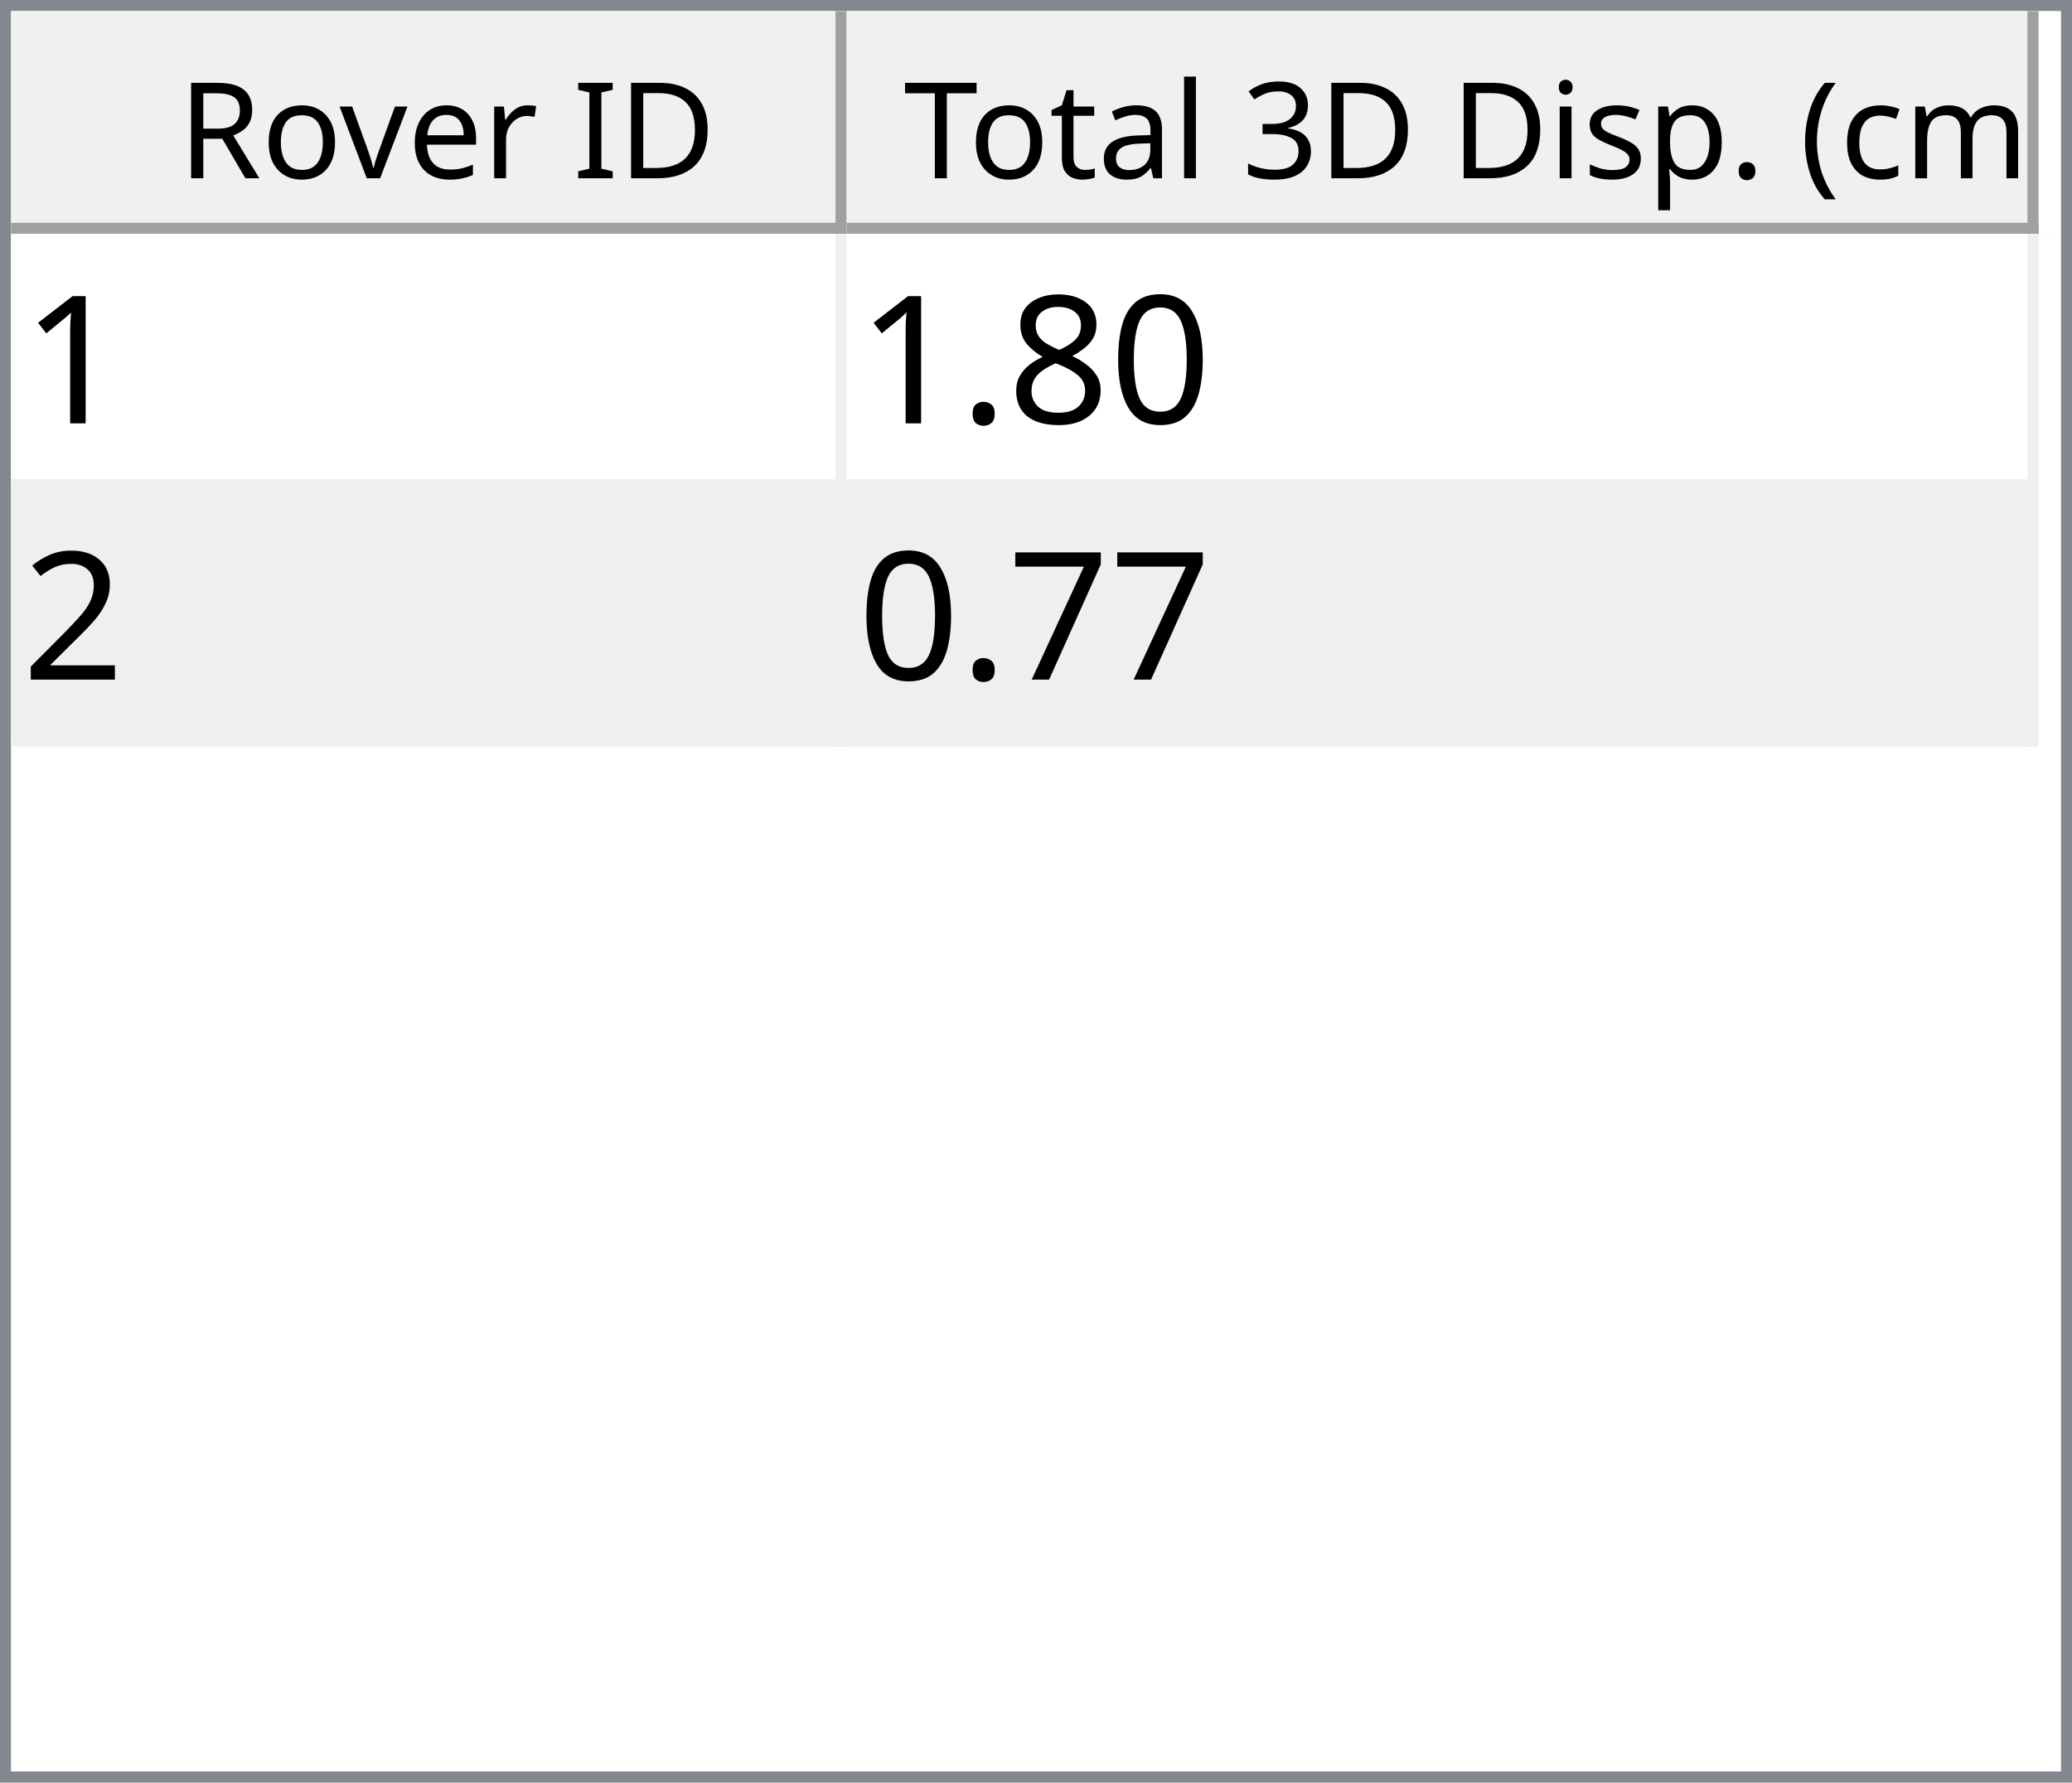
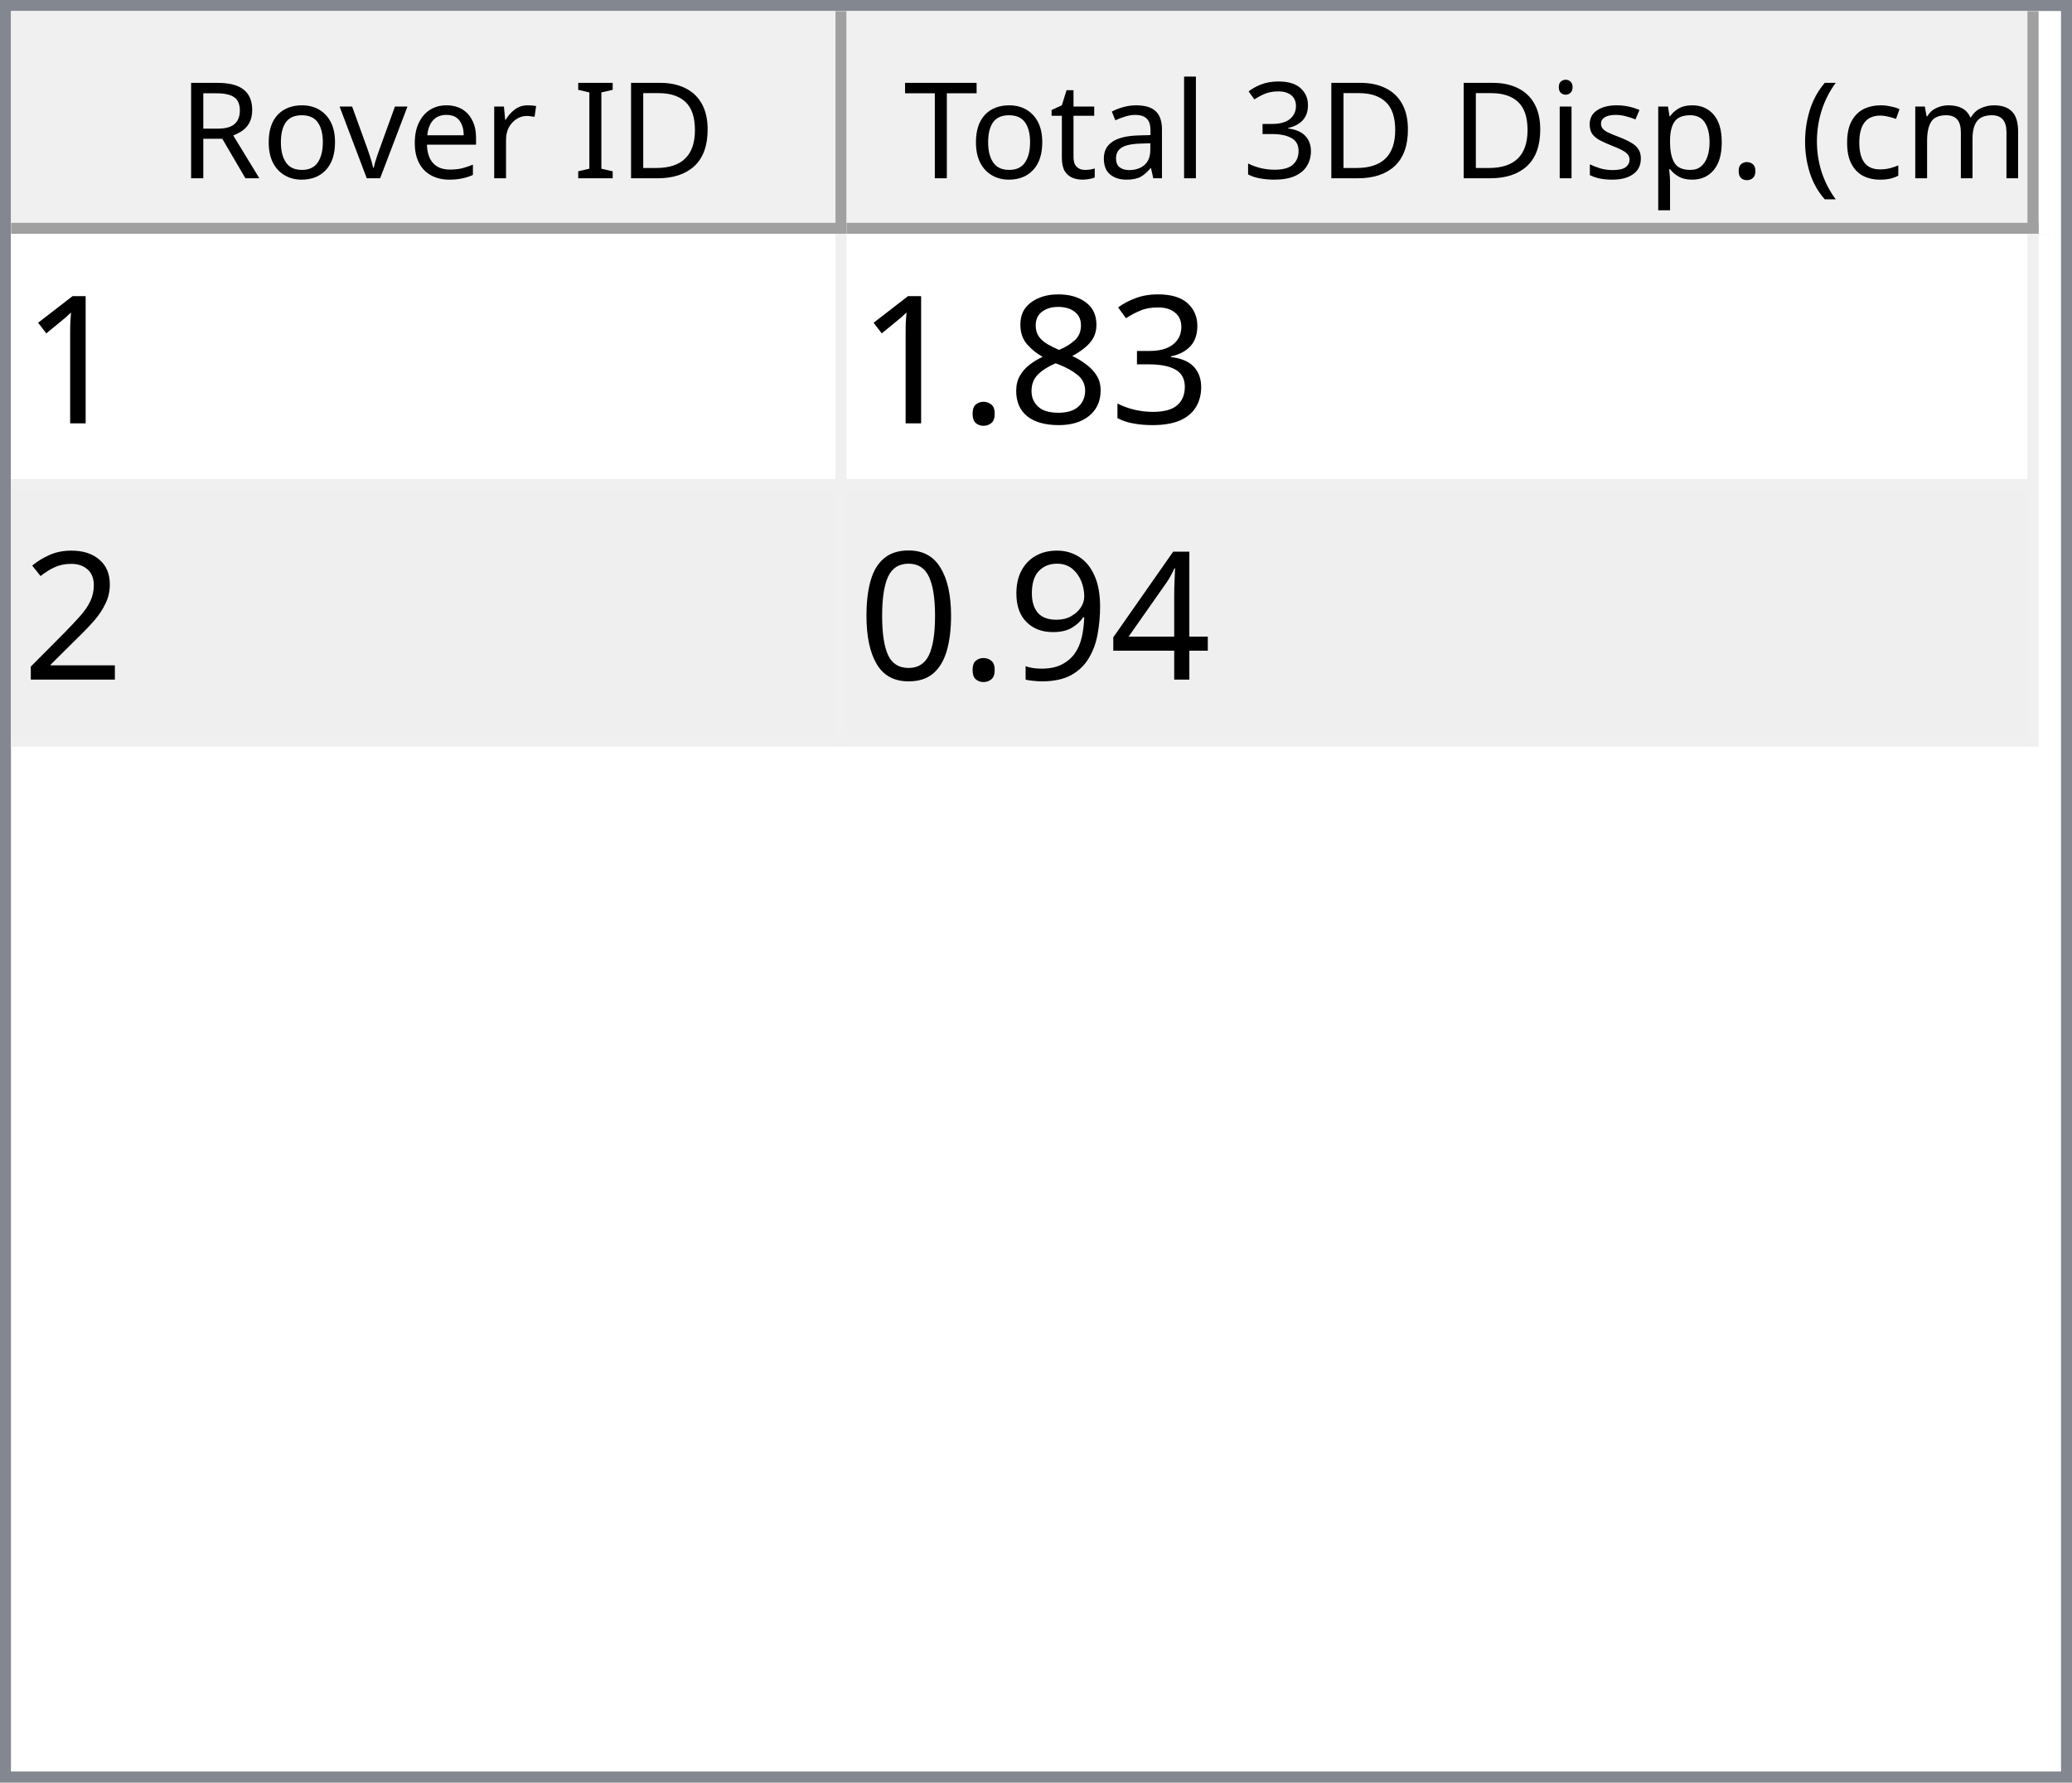
<svg xmlns="http://www.w3.org/2000/svg" style="fill-opacity:1; color-rendering:auto; color-interpolation:auto; text-rendering:auto; stroke:black; stroke-linecap:square; stroke-miterlimit:10; shape-rendering:auto; stroke-opacity:1; fill:black; stroke-dasharray:none; font-weight:normal; stroke-width:1; font-family:'Dialog'; font-style:normal; stroke-linejoin:miter; font-size:12px; stroke-dashoffset:0; image-rendering:auto;" width="186" height="160">
  <defs id="genericDefs" />
  <g>
    <defs id="defs1">
      <clipPath clipPathUnits="userSpaceOnUse" id="clipPath1">
        <path d="M0 0 L186 0 L186 160 L0 160 L0 0 Z" />
      </clipPath>
      <clipPath clipPathUnits="userSpaceOnUse" id="clipPath2">
        <path d="M0 0 L0 160 L186 160 L186 0 Z" />
      </clipPath>
      <clipPath clipPathUnits="userSpaceOnUse" id="clipPath3">
        <path d="M0 0 L0 20 L184 20 L184 0 Z" />
      </clipPath>
      <clipPath clipPathUnits="userSpaceOnUse" id="clipPath4">
        <path d="M0 0 L0 20 L75 20 L75 0 Z" />
      </clipPath>
      <clipPath clipPathUnits="userSpaceOnUse" id="clipPath5">
        <path d="M1 1 L1 19 L74 19 L74 1 Z" />
      </clipPath>
      <clipPath clipPathUnits="userSpaceOnUse" id="clipPath6">
        <path d="M0 0 L0 18 L73 18 L73 0 Z" />
      </clipPath>
      <clipPath clipPathUnits="userSpaceOnUse" id="clipPath7">
        <path d="M-0.5 -0.5 L-0.5 19.5 L74.5 19.5 L74.5 -0.5 Z" />
      </clipPath>
      <clipPath clipPathUnits="userSpaceOnUse" id="clipPath8">
        <path d="M0 0 L0 20 L107 20 L107 0 Z" />
      </clipPath>
      <clipPath clipPathUnits="userSpaceOnUse" id="clipPath9">
        <path d="M1 1 L1 19 L106 19 L106 1 Z" />
      </clipPath>
      <clipPath clipPathUnits="userSpaceOnUse" id="clipPath10">
        <path d="M0 0 L0 18 L105 18 L105 0 Z" />
      </clipPath>
      <clipPath clipPathUnits="userSpaceOnUse" id="clipPath11">
        <path d="M-0.5 -0.5 L-0.5 19.5 L106.5 19.5 L106.5 -0.5 Z" />
      </clipPath>
      <clipPath clipPathUnits="userSpaceOnUse" id="clipPath12">
        <path d="M0 0 L0 138 L184 138 L184 0 Z" />
      </clipPath>
      <clipPath clipPathUnits="userSpaceOnUse" id="clipPath13">
        <path d="M0 0 L0 46 L182 46 L182 0 Z" />
      </clipPath>
      <clipPath clipPathUnits="userSpaceOnUse" id="clipPath14">
        <path d="M-0.5 -0.5 L-0.5 45.5 L181.5 45.5 L181.5 -0.5 Z" />
      </clipPath>
      <clipPath clipPathUnits="userSpaceOnUse" id="clipPath15">
        <path d="M0 0 L0 22 L74 22 L74 0 Z" />
      </clipPath>
      <clipPath clipPathUnits="userSpaceOnUse" id="clipPath16">
        <path d="M0 0 L0 22 L106 22 L106 0 Z" />
      </clipPath>
      <font horiz-adv-x="64.551" id="font1">
        <font-face ascent="107.91" descent="25.098" units-per-em="100" style="font-style:normal; font-family:Segoe UI; font-weight:normal;" />
        <missing-glyph horiz-adv-x="64.551" d="M8.109 0 L8.109 68.266 L56.453 68.266 L56.453 0 L8.109 0 ZM15.328 7.234 L49.219 7.234 L49.219 61.031 L15.328 61.031 L15.328 7.234 Z" />
        <glyph unicode="D" horiz-adv-x="70.117" d="M9.188 0 L9.188 70.016 L28.516 70.016 Q65.531 70.016 65.531 35.891 Q65.531 19.672 55.25 9.836 Q44.969 0 27.734 0 L9.188 0 ZM17.391 62.594 L17.391 7.422 L27.828 7.422 Q41.609 7.422 49.273 14.797 Q56.938 22.172 56.938 35.688 Q56.938 62.594 28.328 62.594 L17.391 62.594 Z" />
        <glyph unicode="I" horiz-adv-x="26.611" d="M17.391 0 L9.188 0 L9.188 70.016 L17.391 70.016 L17.391 0 Z" />
        <glyph unicode=" " horiz-adv-x="27.393" d="" />
        <glyph unicode="r" horiz-adv-x="34.766" d="M34.188 41.891 Q32.078 43.5 28.125 43.5 Q23 43.5 19.555 38.672 Q16.109 33.844 16.109 25.484 L16.109 0 L8.109 0 L8.109 50 L16.109 50 L16.109 39.703 L16.312 39.703 Q18.016 44.969 21.531 47.922 Q25.047 50.875 29.391 50.875 Q32.516 50.875 34.188 50.203 L34.188 41.891 Z" />
        <glyph unicode="e" horiz-adv-x="52.295" d="M48.297 23 L12.984 23 Q13.188 14.656 17.484 10.109 Q21.781 5.562 29.297 5.562 Q37.75 5.562 44.828 11.141 L44.828 3.609 Q38.234 -1.172 27.391 -1.172 Q16.797 -1.172 10.742 5.641 Q4.688 12.453 4.688 24.812 Q4.688 36.469 11.305 43.82 Q17.922 51.172 27.734 51.172 Q37.547 51.172 42.922 44.828 Q48.297 38.484 48.297 27.203 L48.297 23 ZM40.094 29.781 Q40.047 36.719 36.75 40.578 Q33.453 44.438 27.594 44.438 Q21.922 44.438 17.969 40.383 Q14.016 36.328 13.094 29.781 L40.094 29.781 Z" />
        <glyph unicode="v" horiz-adv-x="47.9" d="M47.406 50 L27.484 0 L19.625 0 L0.688 50 L9.469 50 L22.172 13.672 Q23.578 9.672 23.922 6.688 L24.125 6.688 Q24.609 10.453 25.688 13.484 L38.969 50 L47.406 50 Z" />
        <glyph unicode="o" horiz-adv-x="58.594" d="M29 -1.172 Q17.922 -1.172 11.305 5.836 Q4.688 12.844 4.688 24.422 Q4.688 37.016 11.57 44.094 Q18.453 51.172 30.172 51.172 Q41.359 51.172 47.633 44.289 Q53.906 37.406 53.906 25.203 Q53.906 13.234 47.141 6.031 Q40.375 -1.172 29 -1.172 ZM29.594 44.438 Q21.875 44.438 17.383 39.188 Q12.891 33.938 12.891 24.703 Q12.891 15.828 17.43 10.695 Q21.969 5.562 29.594 5.562 Q37.359 5.562 41.531 10.594 Q45.703 15.625 45.703 24.906 Q45.703 34.281 41.531 39.359 Q37.359 44.438 29.594 44.438 Z" />
        <glyph unicode="R" horiz-adv-x="59.814" d="M59.375 0 L49.609 0 L37.891 19.625 Q36.281 22.359 34.766 24.289 Q33.25 26.219 31.664 27.438 Q30.078 28.656 28.25 29.219 Q26.422 29.781 24.125 29.781 L17.391 29.781 L17.391 0 L9.188 0 L9.188 70.016 L30.078 70.016 Q34.672 70.016 38.555 68.867 Q42.438 67.719 45.289 65.375 Q48.141 63.031 49.758 59.547 Q51.375 56.062 51.375 51.375 Q51.375 47.703 50.273 44.656 Q49.172 41.609 47.148 39.211 Q45.125 36.812 42.266 35.133 Q39.406 33.453 35.844 32.516 L35.844 32.328 Q37.594 31.547 38.891 30.547 Q40.188 29.547 41.359 28.18 Q42.531 26.812 43.68 25.078 Q44.828 23.344 46.234 21.047 L59.375 0 ZM17.391 62.594 L17.391 37.203 L28.516 37.203 Q31.594 37.203 34.203 38.133 Q36.812 39.062 38.719 40.797 Q40.625 42.531 41.703 45.047 Q42.781 47.562 42.781 50.688 Q42.781 56.297 39.141 59.445 Q35.5 62.594 28.609 62.594 L17.391 62.594 Z" />
        <glyph unicode=")" horiz-adv-x="30.176" d="M8.297 -15.922 L1.172 -15.922 Q16.406 2.344 16.406 26.812 Q16.406 51.469 1.078 70.016 L8.297 70.016 Q23.531 52.156 23.531 26.703 Q23.531 1.375 8.297 -15.922 Z" />
        <glyph unicode="m" horiz-adv-x="86.133" d="M79.109 0 L71.094 0 L71.094 28.719 Q71.094 37.016 68.531 40.727 Q65.969 44.438 59.906 44.438 Q54.781 44.438 51.195 39.75 Q47.609 35.062 47.609 28.516 L47.609 0 L39.594 0 L39.594 29.688 Q39.594 44.438 28.219 44.438 Q22.953 44.438 19.531 40.016 Q16.109 35.594 16.109 28.516 L16.109 0 L8.109 0 L8.109 50 L16.109 50 L16.109 42.094 L16.312 42.094 Q21.625 51.172 31.844 51.172 Q36.969 51.172 40.773 48.312 Q44.578 45.453 46 40.828 Q51.562 51.172 62.594 51.172 Q79.109 51.172 79.109 30.812 L79.109 0 Z" />
        <glyph unicode="c" horiz-adv-x="46.191" d="M42.188 2.297 Q36.422 -1.172 28.516 -1.172 Q17.828 -1.172 11.258 5.789 Q4.688 12.75 4.688 23.828 Q4.688 36.188 11.766 43.68 Q18.844 51.172 30.672 51.172 Q37.25 51.172 42.281 48.734 L42.281 40.531 Q36.719 44.438 30.375 44.438 Q22.703 44.438 17.797 38.945 Q12.891 33.453 12.891 24.516 Q12.891 15.719 17.508 10.641 Q22.125 5.562 29.891 5.562 Q36.422 5.562 42.188 9.906 L42.188 2.297 Z" />
        <glyph unicode="(" horiz-adv-x="30.176" d="M29.109 -15.922 L21.969 -15.922 Q6.844 1.375 6.844 26.703 Q6.844 52.156 21.969 70.016 L29.203 70.016 Q13.875 51.469 13.875 26.812 Q13.875 2.344 29.109 -15.922 Z" />
        <glyph unicode="." horiz-adv-x="21.68" d="M10.891 -1.078 Q8.641 -1.078 7.055 0.539 Q5.469 2.156 5.469 4.391 Q5.469 6.641 7.055 8.273 Q8.641 9.906 10.891 9.906 Q13.188 9.906 14.797 8.273 Q16.406 6.641 16.406 4.391 Q16.406 2.156 14.797 0.539 Q13.188 -1.078 10.891 -1.078 Z" />
        <glyph unicode="p" horiz-adv-x="58.789" d="M16.312 7.234 L16.109 7.234 L16.109 -23 L8.109 -23 L8.109 50 L16.109 50 L16.109 41.219 L16.312 41.219 Q22.219 51.172 33.594 51.172 Q43.266 51.172 48.688 44.461 Q54.109 37.75 54.109 26.469 Q54.109 13.922 48 6.375 Q41.891 -1.172 31.297 -1.172 Q21.578 -1.172 16.312 7.234 ZM16.109 27.391 L16.109 20.406 Q16.109 14.203 20.141 9.883 Q24.172 5.562 30.375 5.562 Q37.641 5.562 41.773 11.133 Q45.906 16.703 45.906 26.609 Q45.906 34.969 42.047 39.703 Q38.188 44.438 31.594 44.438 Q24.609 44.438 20.359 39.578 Q16.109 34.719 16.109 27.391 Z" />
        <glyph unicode="s" horiz-adv-x="42.432" d="M5.078 1.812 L5.078 10.406 Q11.625 5.562 19.484 5.562 Q30.031 5.562 30.031 12.594 Q30.031 14.594 29.125 15.992 Q28.219 17.391 26.68 18.461 Q25.141 19.531 23.07 20.383 Q21 21.234 18.609 22.172 Q15.281 23.484 12.766 24.828 Q10.25 26.172 8.57 27.859 Q6.891 29.547 6.031 31.695 Q5.172 33.844 5.172 36.719 Q5.172 40.234 6.789 42.945 Q8.406 45.656 11.086 47.484 Q13.766 49.312 17.211 50.242 Q20.656 51.172 24.312 51.172 Q30.812 51.172 35.938 48.922 L35.938 40.828 Q30.422 44.438 23.25 44.438 Q21 44.438 19.195 43.922 Q17.391 43.406 16.094 42.477 Q14.797 41.547 14.086 40.258 Q13.375 38.969 13.375 37.406 Q13.375 35.453 14.086 34.133 Q14.797 32.812 16.164 31.789 Q17.531 30.766 19.484 29.938 Q21.438 29.109 23.922 28.125 Q27.25 26.859 29.883 25.516 Q32.516 24.172 34.375 22.484 Q36.234 20.797 37.234 18.602 Q38.234 16.406 38.234 13.375 Q38.234 9.672 36.602 6.938 Q34.969 4.203 32.234 2.398 Q29.5 0.594 25.93 -0.289 Q22.359 -1.172 18.453 -1.172 Q10.75 -1.172 5.078 1.812 Z" />
        <glyph unicode="i" horiz-adv-x="24.219" d="M12.203 62.703 Q10.062 62.703 8.547 64.164 Q7.031 65.625 7.031 67.875 Q7.031 70.125 8.547 71.609 Q10.062 73.094 12.203 73.094 Q14.406 73.094 15.945 71.609 Q17.484 70.125 17.484 67.875 Q17.484 65.719 15.945 64.211 Q14.406 62.703 12.203 62.703 ZM16.109 0 L8.109 0 L8.109 50 L16.109 50 L16.109 0 Z" />
        <glyph unicode="3" horiz-adv-x="53.906" d="M46.531 19.828 Q46.531 15.094 44.75 11.211 Q42.969 7.328 39.719 4.57 Q36.469 1.812 31.93 0.297 Q27.391 -1.219 21.922 -1.219 Q11.922 -1.219 6 2.594 L6 11.188 Q13.094 5.609 22.219 5.609 Q25.875 5.609 28.828 6.539 Q31.781 7.469 33.906 9.227 Q36.031 10.984 37.18 13.477 Q38.328 15.969 38.328 19.094 Q38.328 32.812 18.797 32.812 L12.984 32.812 L12.984 39.594 L18.5 39.594 Q35.797 39.594 35.797 52.484 Q35.797 64.406 22.609 64.406 Q15.188 64.406 8.688 59.422 L8.688 67.188 Q15.375 71.188 24.609 71.188 Q29 71.188 32.57 69.969 Q36.141 68.75 38.68 66.555 Q41.219 64.359 42.609 61.281 Q44 58.203 44 54.5 Q44 40.672 30.031 36.719 L30.031 36.531 Q33.594 36.141 36.625 34.797 Q39.656 33.453 41.852 31.305 Q44.047 29.156 45.289 26.25 Q46.531 23.344 46.531 19.828 Z" />
        <glyph unicode="l" horiz-adv-x="24.219" d="M16.109 0 L8.109 0 L8.109 74.031 L16.109 74.031 L16.109 0 Z" />
        <glyph unicode="a" horiz-adv-x="50.879" d="M43.891 0 L35.891 0 L35.891 7.812 L35.688 7.812 Q30.469 -1.172 20.312 -1.172 Q12.844 -1.172 8.617 2.781 Q4.391 6.734 4.391 13.281 Q4.391 27.297 20.906 29.594 L35.891 31.688 Q35.891 44.438 25.594 44.438 Q16.547 44.438 9.281 38.281 L9.281 46.484 Q16.656 51.172 26.266 51.172 Q43.891 51.172 43.891 32.516 L43.891 0 ZM35.891 25.297 L23.828 23.641 Q18.266 22.859 15.43 20.875 Q12.594 18.891 12.594 13.875 Q12.594 10.203 15.211 7.883 Q17.828 5.562 22.172 5.562 Q28.125 5.562 32.008 9.742 Q35.891 13.922 35.891 20.312 L35.891 25.297 Z" />
        <glyph unicode="t" horiz-adv-x="33.887" d="M31.297 0.484 Q28.469 -1.078 23.828 -1.078 Q10.688 -1.078 10.688 13.578 L10.688 43.172 L2.094 43.172 L2.094 50 L10.688 50 L10.688 62.203 L18.703 64.797 L18.703 50 L31.297 50 L31.297 43.172 L18.703 43.172 L18.703 14.984 Q18.703 9.969 20.414 7.82 Q22.125 5.672 26.078 5.672 Q29.109 5.672 31.297 7.328 L31.297 0.484 Z" />
        <glyph unicode="T" horiz-adv-x="52.393" d="M50.594 62.594 L30.375 62.594 L30.375 0 L22.172 0 L22.172 62.594 L2 62.594 L2 70.016 L50.594 70.016 L50.594 62.594 Z" />
      </font>
      <font horiz-adv-x="75.0" id="font2">
        <font-face ascent="100.537" descent="21.973" units-per-em="100" style="font-style:normal; font-family:sans-serif; font-weight:normal;" />
        <missing-glyph horiz-adv-x="75.0" d="M12.5 0 L12.5 62.5 L62.5 62.5 L62.5 0 L12.5 0 ZM14.062 1.562 L60.938 1.562 L60.938 60.938 L14.062 60.938 L14.062 1.562 Z" />
        <glyph unicode="1" horiz-adv-x="55.615" d="M37.25 0 L28.469 0 L28.469 56 Q25.297 52.984 20.141 49.953 Q14.984 46.922 10.891 45.406 L10.891 53.906 Q18.266 57.375 23.781 62.305 Q29.297 67.234 31.594 71.875 L37.25 71.875 L37.25 0 Z" />
-         <glyph unicode="0" horiz-adv-x="55.615" d="M4.156 35.297 Q4.156 48 6.766 55.742 Q9.375 63.484 14.523 67.68 Q19.672 71.875 27.484 71.875 Q33.25 71.875 37.594 69.555 Q41.938 67.234 44.773 62.867 Q47.609 58.5 49.219 52.227 Q50.828 45.953 50.828 35.297 Q50.828 22.703 48.242 14.969 Q45.656 7.234 40.508 3.008 Q35.359 -1.219 27.484 -1.219 Q17.141 -1.219 11.234 6.203 Q4.156 15.141 4.156 35.297 ZM13.188 35.297 Q13.188 17.672 17.312 11.836 Q21.438 6 27.484 6 Q33.547 6 37.672 11.859 Q41.797 17.719 41.797 35.297 Q41.797 52.984 37.672 58.789 Q33.547 64.594 27.391 64.594 Q21.344 64.594 17.719 59.469 Q13.188 52.938 13.188 35.297 Z" />
+         <glyph unicode="3" horiz-adv-x="55.615" d="M4.203 18.891 L12.984 20.062 Q14.5 12.594 18.141 9.297 Q21.781 6 27 6 Q33.203 6 37.477 10.297 Q41.75 14.594 41.75 20.953 Q41.75 27 37.797 30.93 Q33.844 34.859 27.734 34.859 Q25.25 34.859 21.531 33.891 L22.516 41.609 Q23.391 41.5 23.922 41.5 Q29.547 41.5 34.039 44.43 Q38.531 47.359 38.531 53.469 Q38.531 58.297 35.258 61.477 Q31.984 64.656 26.812 64.656 Q21.688 64.656 18.266 61.43 Q14.844 58.203 13.875 51.766 L5.078 53.328 Q6.688 62.156 12.398 67.016 Q18.109 71.875 26.609 71.875 Q32.469 71.875 37.398 69.359 Q42.328 66.844 44.945 62.5 Q47.562 58.156 47.562 53.266 Q47.562 48.641 45.07 44.828 Q42.578 41.016 37.703 38.766 Q44.047 37.312 47.562 32.695 Q51.078 28.078 51.078 21.141 Q51.078 11.766 44.242 5.25 Q37.406 -1.266 26.953 -1.266 Q17.531 -1.266 11.305 4.352 Q5.078 9.969 4.203 18.891 Z" />
        <glyph unicode="8" horiz-adv-x="55.615" d="M17.672 38.812 Q12.203 40.828 9.57 44.539 Q6.938 48.25 6.938 53.422 Q6.938 61.234 12.555 66.555 Q18.172 71.875 27.484 71.875 Q36.859 71.875 42.578 66.43 Q48.297 60.984 48.297 53.172 Q48.297 48.188 45.68 44.508 Q43.062 40.828 37.75 38.812 Q44.344 36.672 47.781 31.883 Q51.219 27.094 51.219 20.453 Q51.219 11.281 44.727 5.031 Q38.234 -1.219 27.641 -1.219 Q17.047 -1.219 10.547 5.055 Q4.047 11.328 4.047 20.703 Q4.047 27.688 7.594 32.398 Q11.141 37.109 17.672 38.812 ZM15.922 53.719 Q15.922 48.641 19.195 45.414 Q22.469 42.188 27.688 42.188 Q32.766 42.188 36.016 45.383 Q39.266 48.578 39.266 53.219 Q39.266 58.062 35.914 61.359 Q32.562 64.656 27.594 64.656 Q22.562 64.656 19.242 61.43 Q15.922 58.203 15.922 53.719 ZM13.094 20.656 Q13.094 16.891 14.875 13.375 Q16.656 9.859 20.172 7.93 Q23.688 6 27.734 6 Q34.031 6 38.133 10.055 Q42.234 14.109 42.234 20.359 Q42.234 26.703 38.016 30.859 Q33.797 35.016 27.438 35.016 Q21.234 35.016 17.164 30.914 Q13.094 26.812 13.094 20.656 Z" />
        <glyph unicode="." horiz-adv-x="27.783" d="M9.078 0 L9.078 10.016 L19.094 10.016 L19.094 0 L9.078 0 Z" />
        <glyph unicode="2" horiz-adv-x="55.615" d="M50.344 8.453 L50.344 0 L3.031 0 Q2.938 3.172 4.047 6.109 Q5.859 10.938 9.836 15.625 Q13.812 20.312 21.344 26.469 Q33.016 36.031 37.117 41.625 Q41.219 47.219 41.219 52.203 Q41.219 57.422 37.477 61.008 Q33.734 64.594 27.734 64.594 Q21.391 64.594 17.578 60.789 Q13.766 56.984 13.719 50.25 L4.688 51.172 Q5.609 61.281 11.664 66.578 Q17.719 71.875 27.938 71.875 Q38.234 71.875 44.242 66.164 Q50.25 60.453 50.25 52 Q50.25 47.703 48.492 43.555 Q46.734 39.406 42.656 34.812 Q38.578 30.219 29.109 22.219 Q21.188 15.578 18.945 13.211 Q16.703 10.844 15.234 8.453 L50.344 8.453 Z" />
-         <glyph unicode="7" horiz-adv-x="55.615" d="M4.734 62.203 L4.734 70.656 L51.078 70.656 L51.078 63.812 Q44.234 56.547 37.523 44.484 Q30.812 32.422 27.156 19.672 Q24.516 10.688 23.781 0 L14.75 0 Q14.891 8.453 18.062 20.414 Q21.234 32.375 27.172 43.484 Q33.109 54.594 39.797 62.203 L4.734 62.203 Z" />
+         <glyph unicode="4" horiz-adv-x="55.615" d="M32.328 0 L32.328 17.141 L1.266 17.141 L1.266 25.203 L33.938 71.578 L41.109 71.578 L41.109 25.203 L50.781 25.203 L50.781 17.141 L41.109 17.141 L41.109 0 L32.328 0 ZM32.328 25.203 L32.328 57.469 L9.906 25.203 L32.328 25.203 Z" />
+         <glyph unicode="9" horiz-adv-x="55.615" d="M5.469 16.547 L13.922 17.328 Q14.984 11.375 18.016 8.688 Q21.047 6 25.781 6 Q29.828 6 32.883 7.859 Q35.938 9.719 37.891 12.82 Q39.844 15.922 41.164 21.195 Q42.484 26.469 42.484 31.938 Q42.484 32.516 42.438 33.688 Q39.797 29.5 35.234 26.883 Q30.672 24.266 25.344 24.266 Q16.453 24.266 10.305 30.711 Q4.156 37.156 4.156 47.703 Q4.156 58.594 10.578 65.234 Q17 71.875 26.656 71.875 Q33.641 71.875 39.43 68.117 Q45.219 64.359 48.219 57.398 Q51.219 50.438 51.219 37.25 Q51.219 23.531 48.242 15.406 Q45.266 7.281 39.383 3.031 Q33.5 -1.219 25.594 -1.219 Q17.188 -1.219 11.867 3.445 Q6.547 8.109 5.469 16.547 ZM41.453 48.141 Q41.453 55.719 37.43 60.156 Q33.406 64.594 27.734 64.594 Q21.875 64.594 17.531 59.812 Q13.188 55.031 13.188 47.406 Q13.188 40.578 17.312 36.305 Q21.438 32.031 27.484 32.031 Q33.594 32.031 37.523 36.305 Q41.453 40.578 41.453 48.141 Z" />
+         <glyph unicode="0" horiz-adv-x="55.615" d="M4.156 35.297 Q4.156 48 6.766 55.742 Q9.375 63.484 14.523 67.68 Q19.672 71.875 27.484 71.875 Q33.25 71.875 37.594 69.555 Q41.938 67.234 44.773 62.867 Q47.609 58.5 49.219 52.227 Q50.828 45.953 50.828 35.297 Q50.828 22.703 48.242 14.969 Q45.656 7.234 40.508 3.008 Q35.359 -1.219 27.484 -1.219 Q17.141 -1.219 11.234 6.203 Q4.156 15.141 4.156 35.297 ZM13.188 35.297 Q13.188 17.672 17.312 11.836 Q21.438 6 27.484 6 Q33.547 6 37.672 11.859 Q41.797 17.719 41.797 35.297 Q41.797 52.984 37.672 58.789 Q33.547 64.594 27.391 64.594 Q21.344 64.594 17.719 59.469 Q13.188 52.938 13.188 35.297 Z" />
      </font>
    </defs>
    <g style="fill:white; stroke:white;">
      <rect x="0" y="0" width="186" style="clip-path:url(#clipPath1); stroke:none;" height="160" />
    </g>
    <g style="fill:white; text-rendering:optimizeSpeed; color-rendering:optimizeSpeed; image-rendering:optimizeSpeed; shape-rendering:crispEdges; stroke:white; color-interpolation:sRGB;">
      <rect x="0" width="186" height="160" y="0" style="stroke:none;" />
      <path style="stroke:none;" d="M0 160 L186 160 L186 0 L0 0 Z" />
    </g>
    <g style="fill:rgb(240,240,240); font-family:'Segoe UI'; stroke:rgb(240,240,240);">
      <rect x="0" y="0" width="186" style="clip-path:url(#clipPath2); stroke:none;" height="160" />
    </g>
    <g style="fill:rgb(130,135,144); font-family:'Segoe UI'; stroke:rgb(130,135,144);">
      <path d="M0 0 L186 0 L186 160 L0 160 L0 0 ZM1 1 L185 1 L185 159 L1 159 L1 1 Z" style="fill-rule:evenodd; clip-path:url(#clipPath2); stroke:none;" />
    </g>
    <g style="fill:white; font-family:'Segoe UI'; stroke:white;" transform="translate(1,1)">
      <rect x="0" y="0" width="184" style="clip-path:url(#clipPath3); stroke:none;" height="20" />
    </g>
    <g style="fill:rgb(240,240,240); font-family:'Segoe UI'; stroke:rgb(240,240,240);" transform="translate(1,1)">
      <rect x="0" y="0" width="75" style="clip-path:url(#clipPath4); stroke:none;" height="20" />
    </g>
    <g style="font-family:'Segoe UI';" transform="translate(2,2)">
      <text x="14" xml:space="preserve" y="14" style="clip-path:url(#clipPath6); stroke:none;">Rover ID</text>
    </g>
    <g style="fill:rgb(160,160,160); font-family:'Segoe UI'; stroke:rgb(160,160,160); stroke-linejoin:bevel;" transform="translate(1.5,1.5)">
      <line x1="74" x2="74" y1="0" style="fill:none; clip-path:url(#clipPath7);" y2="19" />
    </g>
    <g style="fill:rgb(160,160,160); font-family:'Segoe UI'; stroke:rgb(160,160,160); stroke-linejoin:bevel;" transform="matrix(1,0,0,1,1,1) translate(0.5,0.5)">
      <line x1="0" x2="74" y1="19" style="fill:none; clip-path:url(#clipPath7);" y2="19" />
    </g>
    <g style="fill:rgb(240,240,240); font-family:'Segoe UI'; stroke:rgb(240,240,240);" transform="translate(76,1)">
      <rect x="0" y="0" width="107" style="clip-path:url(#clipPath8); stroke:none;" height="20" />
    </g>
    <g style="font-family:'Segoe UI';" transform="translate(77,2)">
      <text x="1" xml:space="preserve" y="14" style="clip-path:url(#clipPath10); stroke:none;"> Total 3D Disp. (cm)</text>
    </g>
    <g style="fill:rgb(160,160,160); font-family:'Segoe UI'; stroke:rgb(160,160,160); stroke-linejoin:bevel;" transform="translate(76.5,1.5)">
      <line x1="106" x2="106" y1="0" style="fill:none; clip-path:url(#clipPath11);" y2="19" />
    </g>
    <g style="fill:rgb(160,160,160); font-family:'Segoe UI'; stroke:rgb(160,160,160); stroke-linejoin:bevel;" transform="matrix(1,0,0,1,76,1) translate(0.5,0.5)">
      <line x1="0" x2="106" y1="19" style="fill:none; clip-path:url(#clipPath11);" y2="19" />
    </g>
    <g style="fill:white; font-family:'Segoe UI'; stroke:white;" transform="translate(1,21)">
      <rect x="0" y="0" width="184" style="clip-path:url(#clipPath12); stroke:none;" height="138" />
    </g>
    <g style="fill:rgb(240,240,240); font-size:16px; font-family:sans-serif; stroke:rgb(240,240,240);" transform="translate(1,21)">
      <rect x="0" y="0" width="182" style="clip-path:url(#clipPath13); stroke:none;" height="46" />
      <line transform="translate(0.5,0.5)" x1="0" x2="181" y1="22" style="clip-path:url(#clipPath14); fill:none; stroke-linejoin:bevel;" y2="22" />
    </g>
    <g transform="matrix(1,0,0,1,1,21) translate(0.5,0.5)" style="fill:rgb(240,240,240); font-size:16px; font-family:sans-serif; stroke:rgb(240,240,240); stroke-linejoin:bevel;">
      <line x1="0" x2="181" y1="45" style="fill:none; clip-path:url(#clipPath14);" y2="45" />
    </g>
    <g transform="matrix(1,0,0,1,1,21) translate(0.5,0.5)" style="fill:rgb(240,240,240); font-size:16px; font-family:sans-serif; stroke:rgb(240,240,240); stroke-linejoin:bevel;">
      <line x1="74" x2="74" y1="0" style="fill:none; clip-path:url(#clipPath14);" y2="45" />
    </g>
    <g transform="matrix(1,0,0,1,1,21) translate(0.5,0.5)" style="fill:rgb(240,240,240); font-size:16px; font-family:sans-serif; stroke:rgb(240,240,240); stroke-linejoin:bevel;">
      <line x1="181" x2="181" y1="0" style="fill:none; clip-path:url(#clipPath14);" y2="45" />
    </g>
    <g style="fill:white; font-size:16px; font-family:sans-serif; stroke:white;" transform="matrix(1,0,0,1,1,21)">
      <rect x="0" y="0" width="74" style="clip-path:url(#clipPath15); stroke:none;" height="22" />
      <text x="1" y="17" style="fill:black; clip-path:url(#clipPath15); stroke:none;" xml:space="preserve">1</text>
    </g>
    <g style="fill:white; font-size:16px; font-family:sans-serif; stroke:white;" transform="matrix(1,0,0,1,1,21) translate(75,0)">
      <rect x="0" y="0" width="106" style="clip-path:url(#clipPath16); stroke:none;" height="22" />
-       <text x="1" y="17" style="fill:black; clip-path:url(#clipPath16); stroke:none;" xml:space="preserve">1.80</text>
+       <text x="1" y="17" style="fill:black; clip-path:url(#clipPath16); stroke:none;" xml:space="preserve">1.83</text>
    </g>
    <g style="fill:rgb(239,239,239); font-size:16px; font-family:sans-serif; stroke:rgb(239,239,239);" transform="matrix(1,0,0,1,1,21) translate(0,23)">
      <rect x="0" y="0" width="74" style="clip-path:url(#clipPath15); stroke:none;" height="22" />
      <text x="1" y="17" style="fill:black; clip-path:url(#clipPath15); stroke:none;" xml:space="preserve">2</text>
    </g>
    <g style="fill:rgb(239,239,239); font-size:16px; font-family:sans-serif; stroke:rgb(239,239,239);" transform="matrix(1,0,0,1,1,21) translate(75,23)">
      <rect x="0" y="0" width="106" style="clip-path:url(#clipPath16); stroke:none;" height="22" />
-       <text x="1" y="17" style="fill:black; clip-path:url(#clipPath16); stroke:none;" xml:space="preserve">0.77</text>
+       <text x="1" y="17" style="fill:black; clip-path:url(#clipPath16); stroke:none;" xml:space="preserve">0.94</text>
    </g>
  </g>
</svg>
